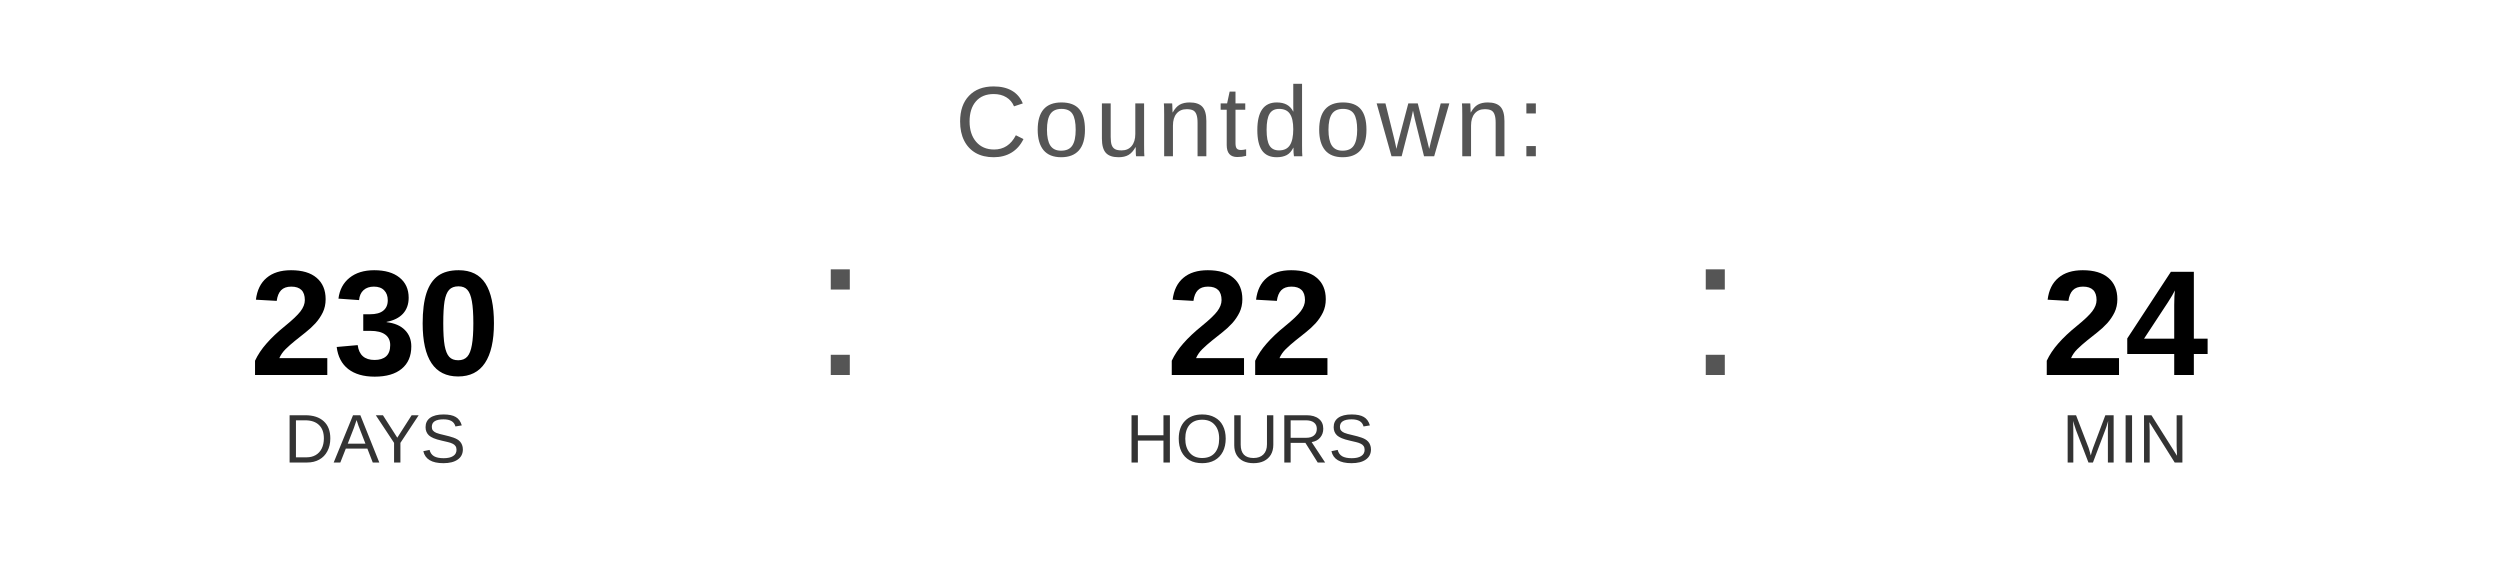
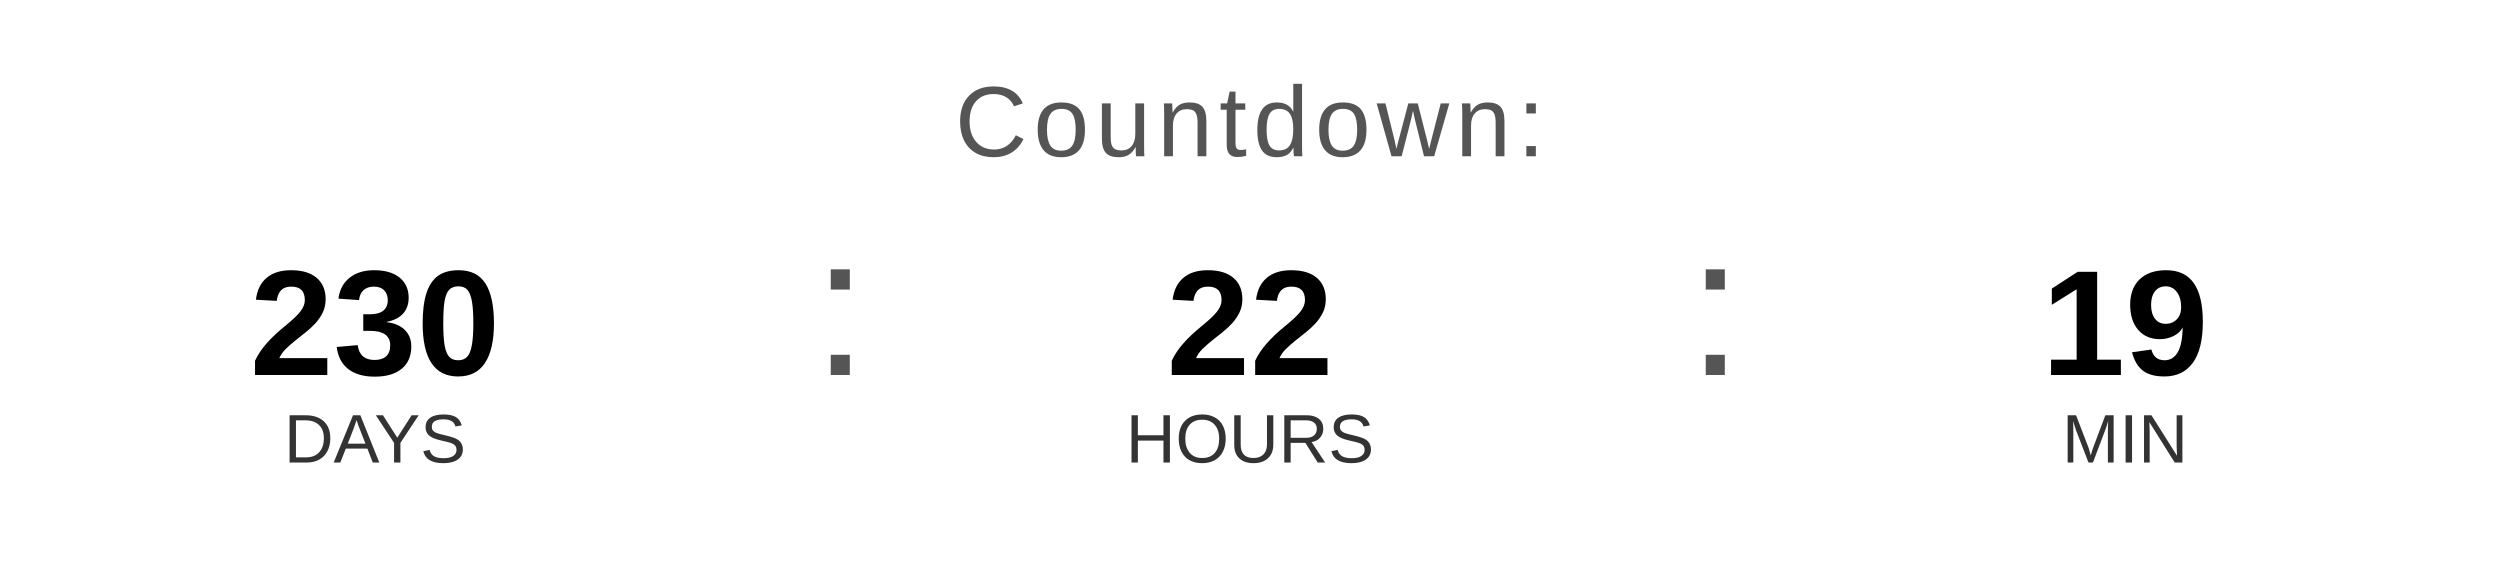
<svg xmlns="http://www.w3.org/2000/svg" width="400" height="90" viewBox="0 0 400 90">
  <text x="200" y="25" font-family="Arial, Helvetica, sans-serif" font-size="16" fill="#555555" text-anchor="middle" letter-spacing="1">
    Countdown:
  </text>
  <text x="60" y="60" font-family="Arial, Helvetica, sans-serif" font-size="24" font-weight="bold" fill="#000000" text-anchor="middle">230</text>
  <text x="60" y="74" font-family="Arial, Helvetica, sans-serif" font-size="11" fill="#333333" text-anchor="middle">DAYS</text>
  <text x="130" y="60" font-family="Arial, sans-serif" font-size="32" fill="#555555">:</text>
  <text x="200" y="60" font-family="Arial, Helvetica, sans-serif" font-size="24" font-weight="bold" fill="#000000" text-anchor="middle">22</text>
  <text x="200" y="74" font-family="Arial, Helvetica, sans-serif" font-size="11" fill="#333333" text-anchor="middle">HOURS</text>
  <text x="270" y="60" font-family="Arial, sans-serif" font-size="32" fill="#555555">:</text>
-   <text x="340" y="60" font-family="Arial, Helvetica, sans-serif" font-size="24" font-weight="bold" fill="#000000" text-anchor="middle">24</text>
+   <text x="340" y="60" font-family="Arial, Helvetica, sans-serif" font-size="24" font-weight="bold" fill="#000000" text-anchor="middle">19</text>
  <text x="340" y="74" font-family="Arial, Helvetica, sans-serif" font-size="11" fill="#333333" text-anchor="middle">MIN</text>
</svg>
